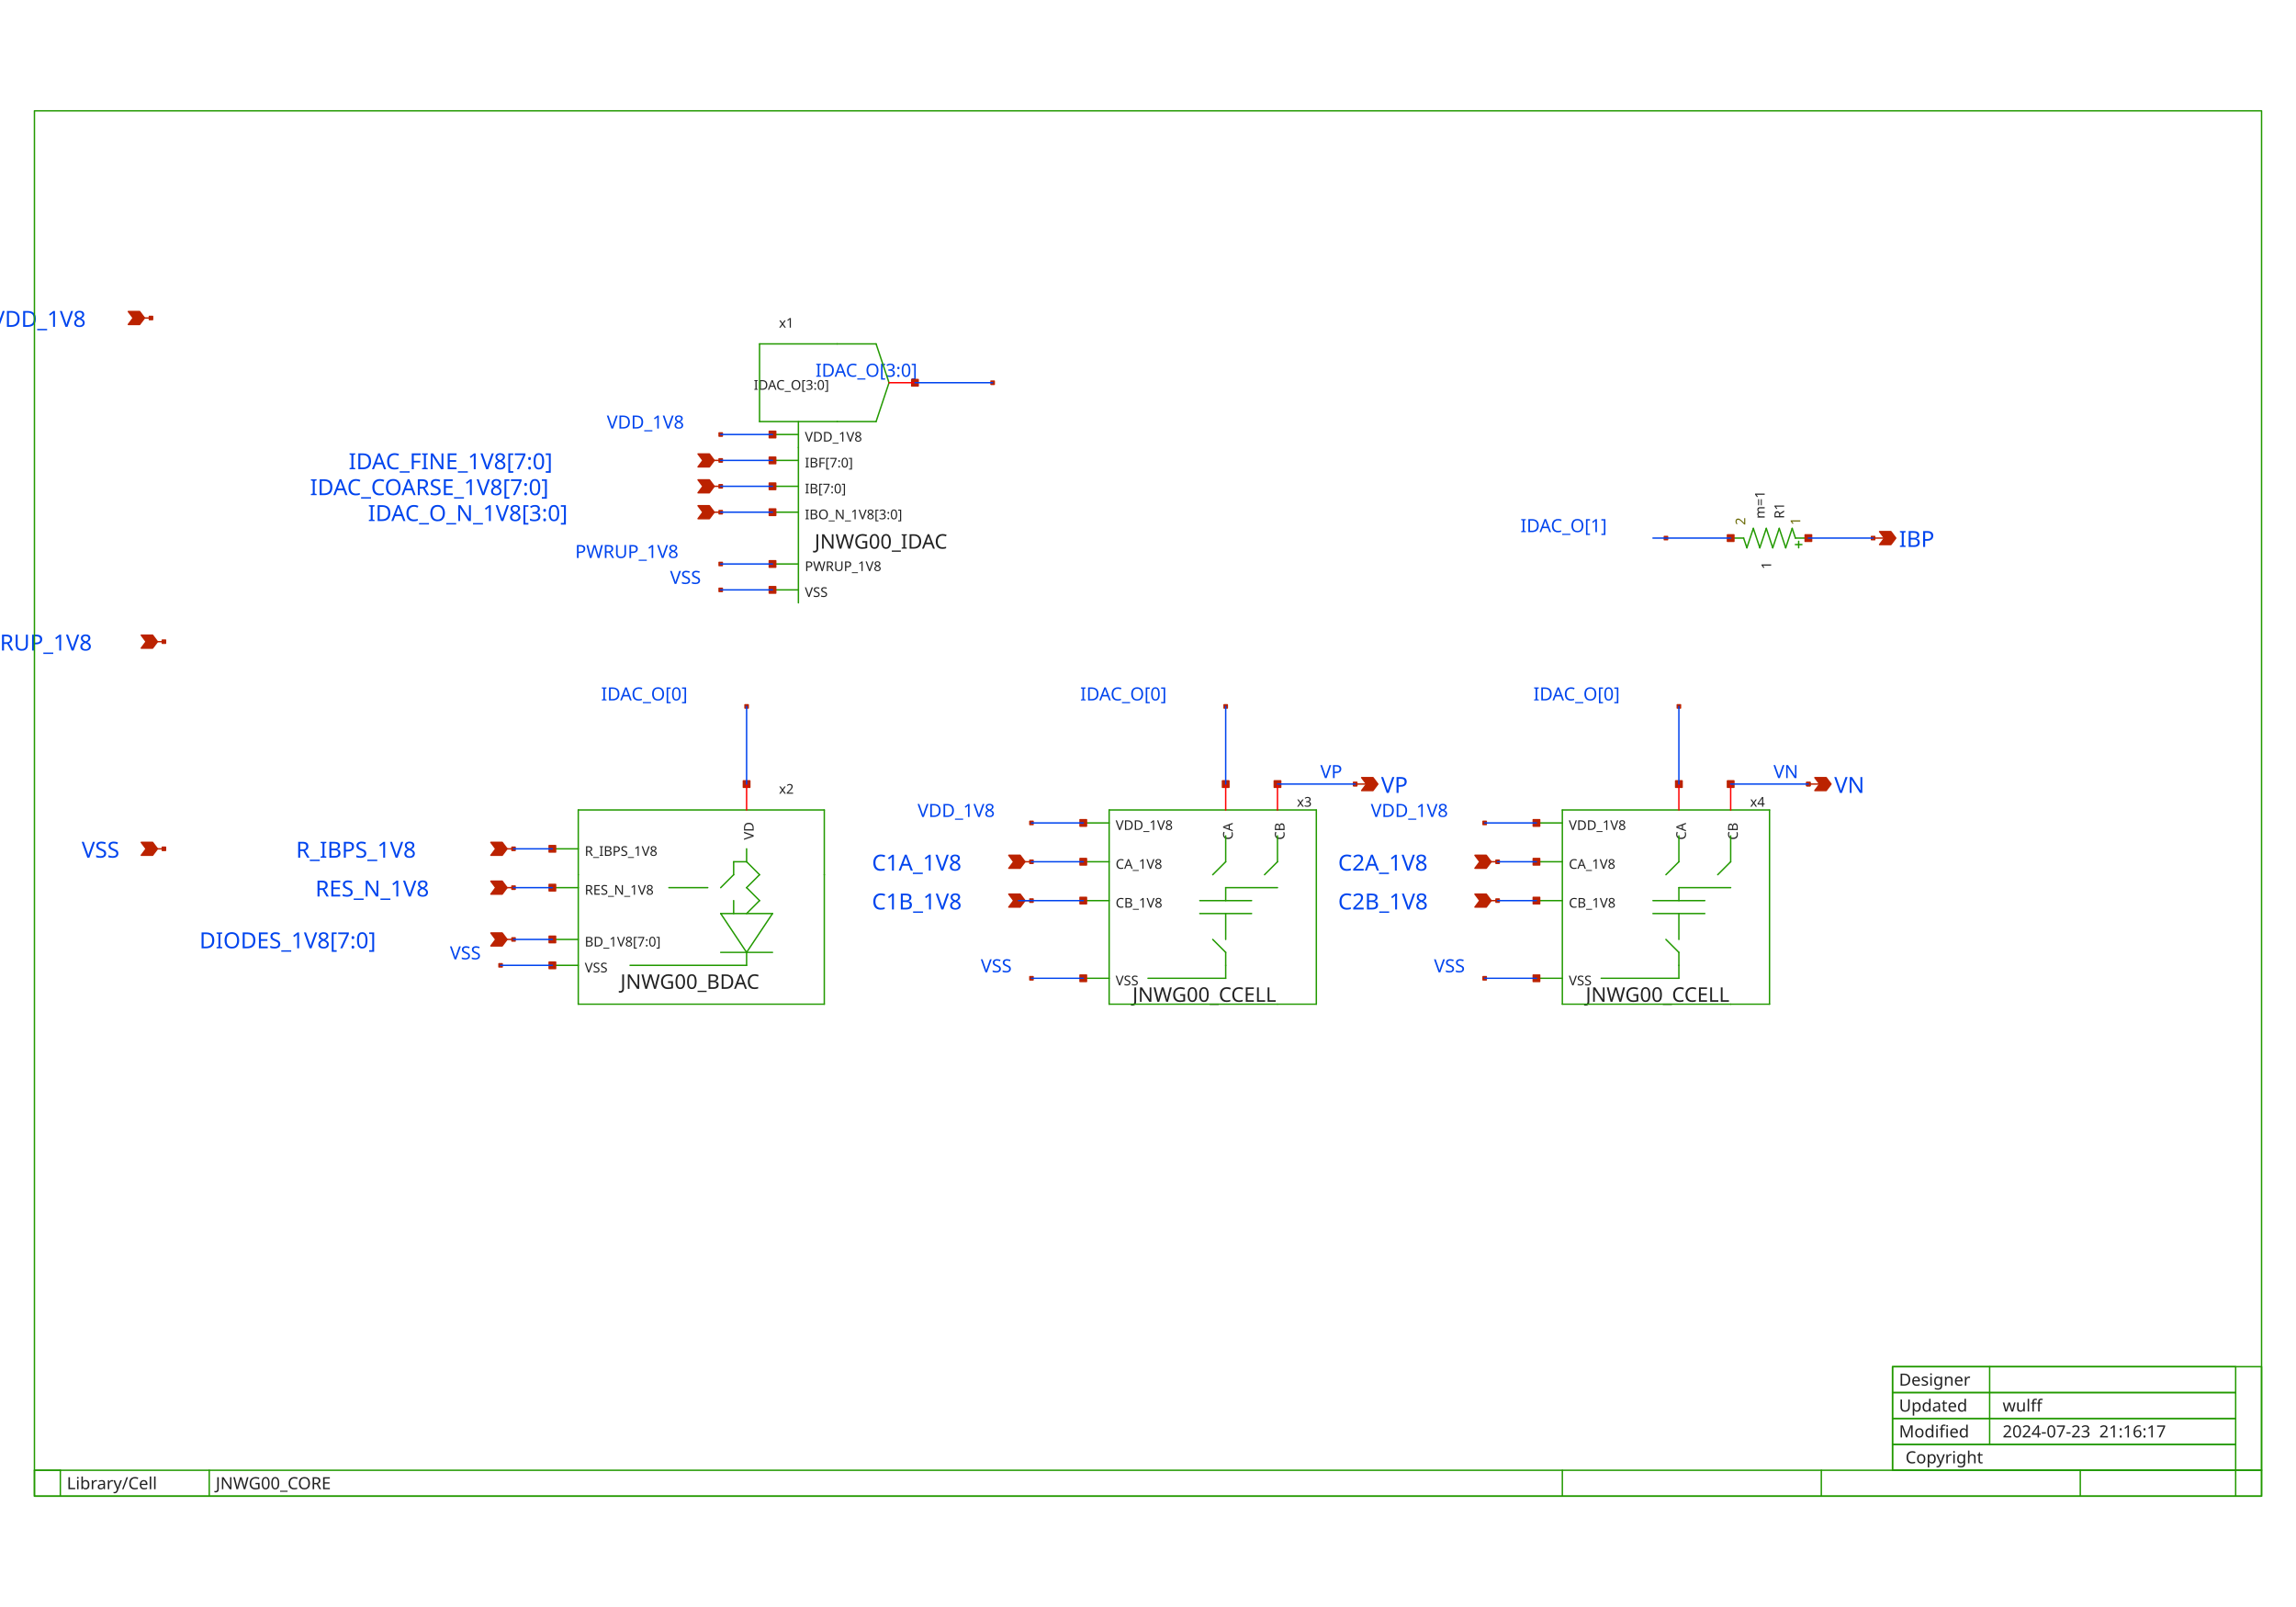
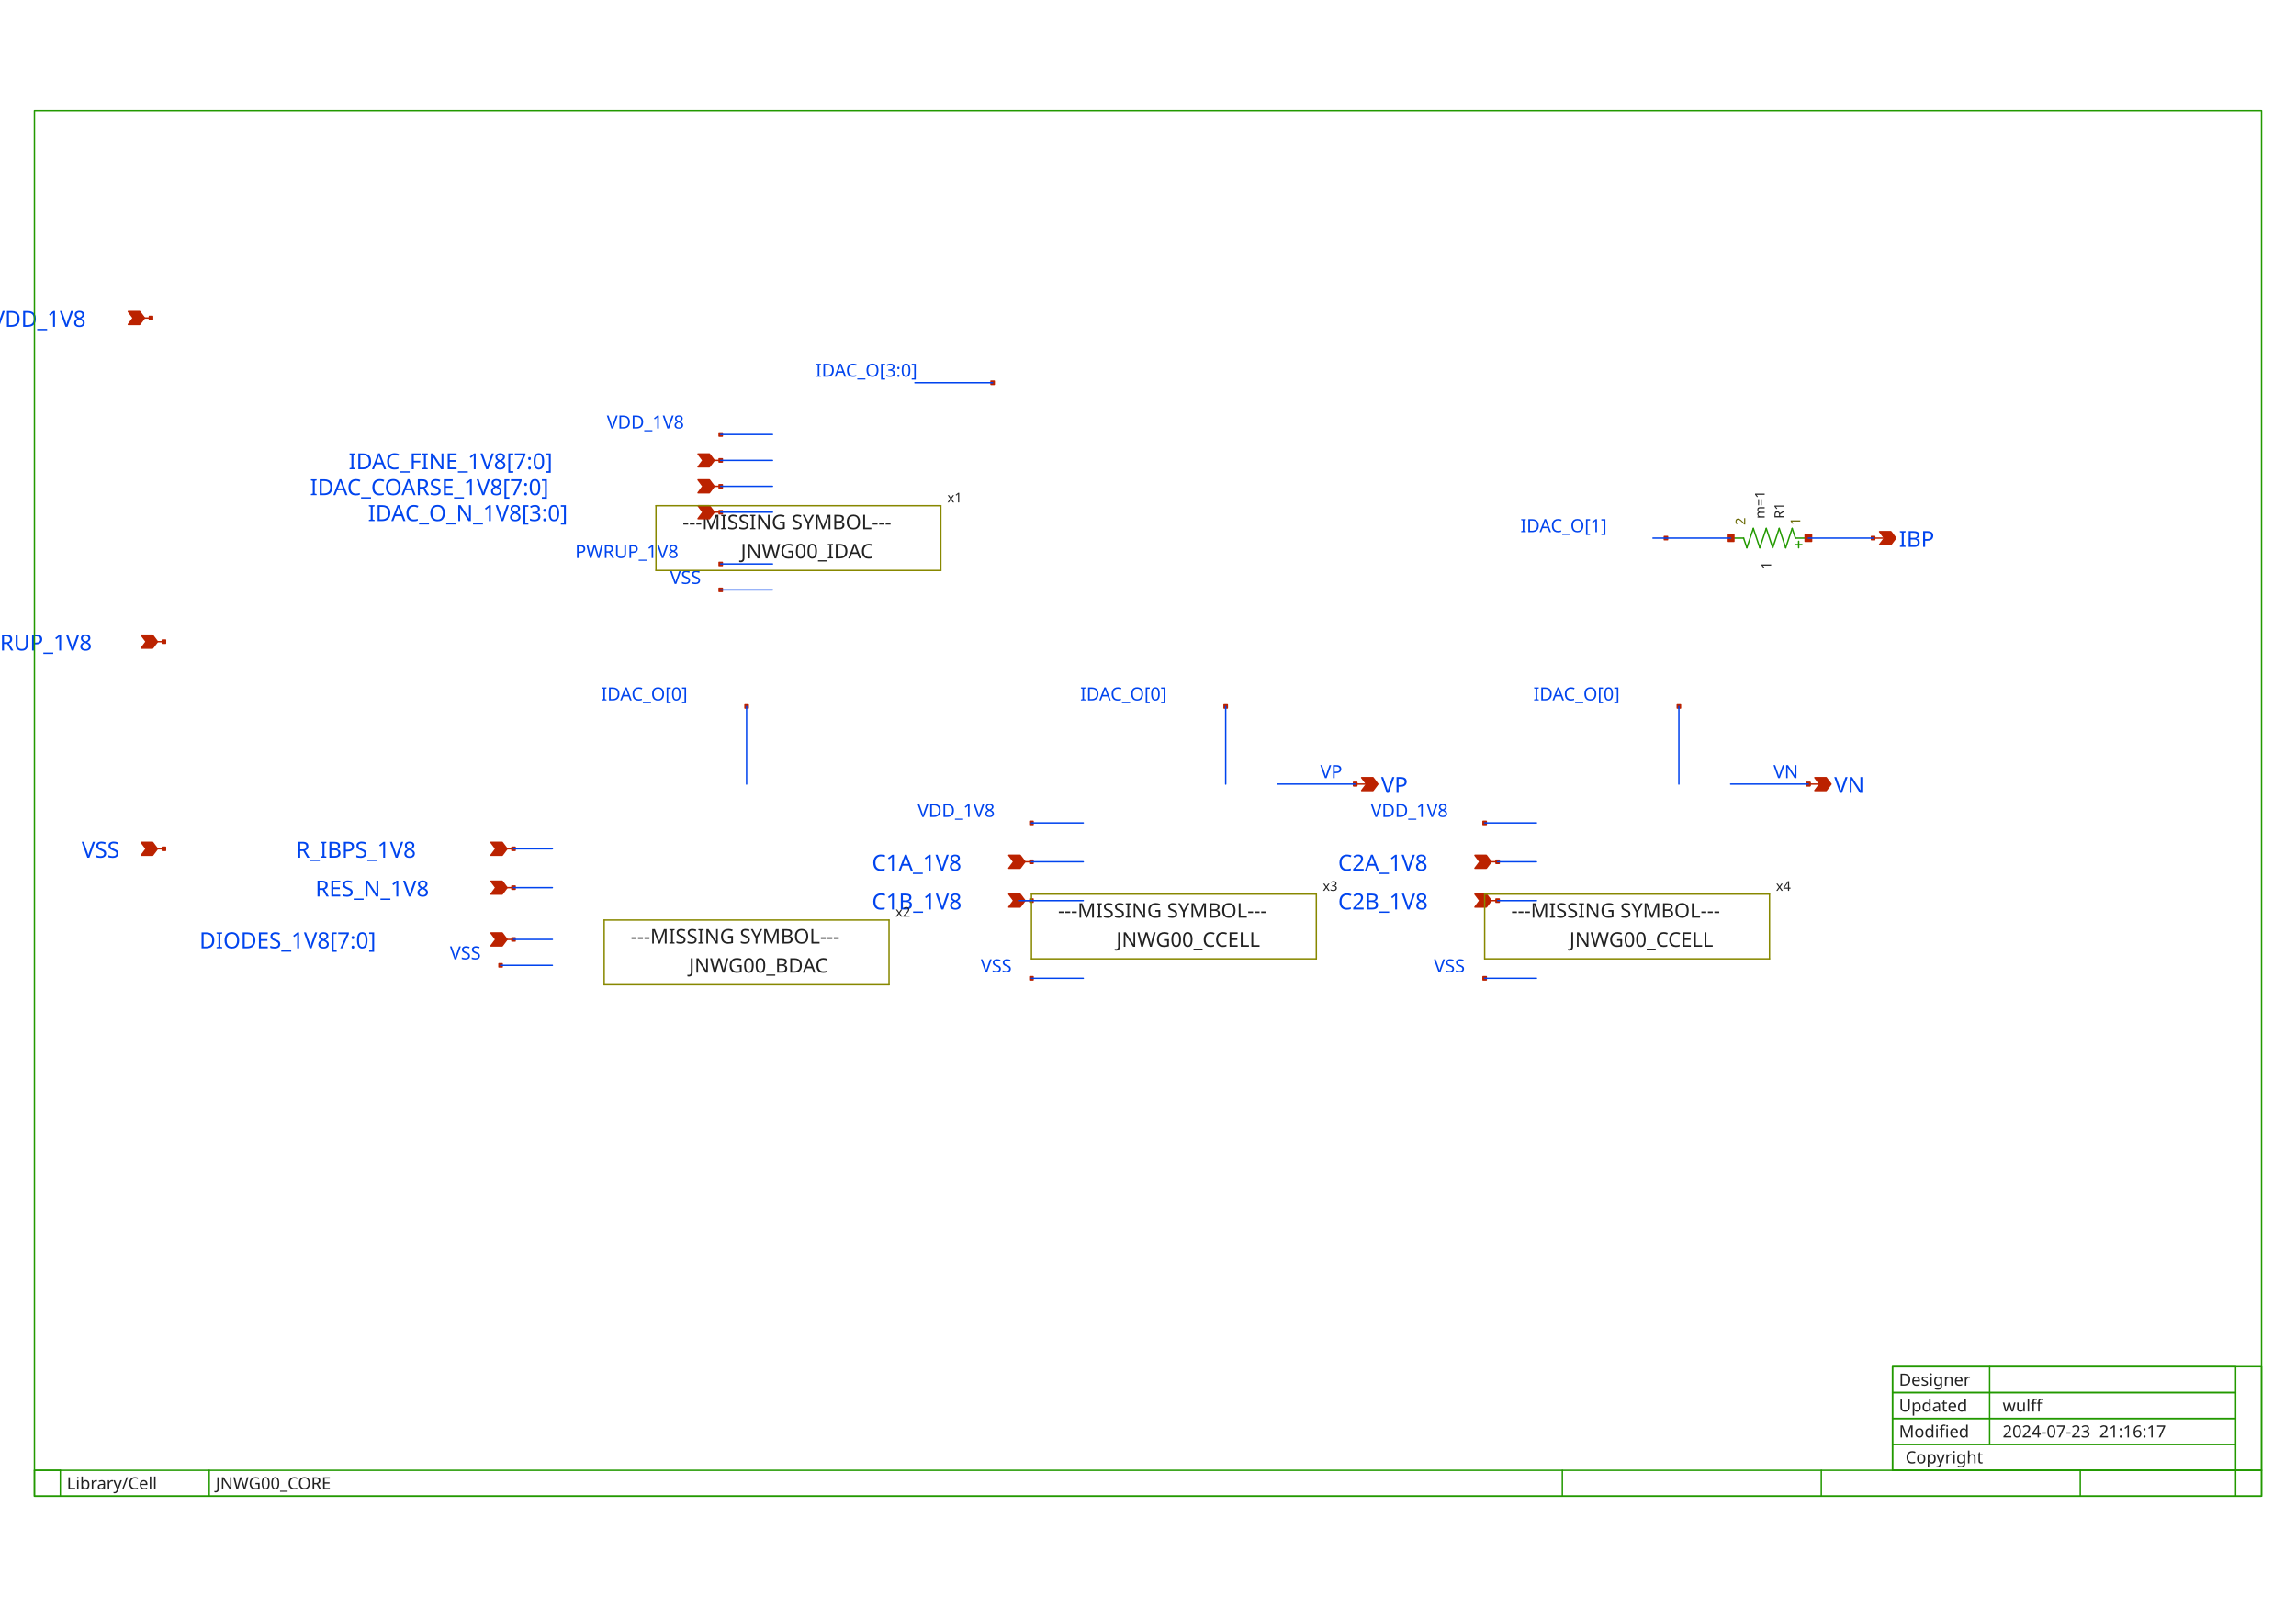
<svg xmlns="http://www.w3.org/2000/svg" width="1000" height="700" version="1.1">
  <style type="text/css">
.l0{
 fill: #ffffff;
  stroke: #ffffff;
  stroke-linecap:round;
  stroke-linejoin:round;
  stroke-width: 0.609;
}
.l1{
 fill: #0044ee;
  stroke: #0044ee;
  stroke-linecap:round;
  stroke-linejoin:round;
  stroke-width: 0.609;
}
.l2{
  fill: none;
  stroke: #aaaaaa;
  stroke-linecap:round;
  stroke-linejoin:round;
  stroke-width: 0.609;
}
.l3{
 fill: #222222; fill-opacity: 0.5;
  stroke: #222222;
  stroke-linecap:round;
  stroke-linejoin:round;
  stroke-width: 0.609;
}
.l4{
 fill: #229900;
  stroke: #229900;
  stroke-linecap:round;
  stroke-linejoin:round;
  stroke-width: 0.609;
}
.l5{
 fill: #bb2200;
  stroke: #bb2200;
  stroke-linecap:round;
  stroke-linejoin:round;
  stroke-width: 0.609;
}
.l6{
 fill: #00ccee; fill-opacity: 0.5;
  stroke: #00ccee;
  stroke-linecap:round;
  stroke-linejoin:round;
  stroke-width: 0.609;
}
.l7{
 fill: #ff0000; fill-opacity: 0.5;
  stroke: #ff0000;
  stroke-linecap:round;
  stroke-linejoin:round;
  stroke-width: 0.609;
}
.l8{
 fill: #888800; fill-opacity: 0.5;
  stroke: #888800;
  stroke-linecap:round;
  stroke-linejoin:round;
  stroke-width: 0.609;
}
.l9{
 fill: #00aaaa; fill-opacity: 0.5;
  stroke: #00aaaa;
  stroke-linecap:round;
  stroke-linejoin:round;
  stroke-width: 0.609;
}
.l10{
 fill: #880088;
  stroke: #880088;
  stroke-linecap:round;
  stroke-linejoin:round;
  stroke-width: 0.609;
}
.l11{
 fill: #00ff00; fill-opacity: 0.5;
  stroke: #00ff00;
  stroke-linecap:round;
  stroke-linejoin:round;
  stroke-width: 0.609;
}
.l12{
 fill: #0000cc; fill-opacity: 0.5;
  stroke: #0000cc;
  stroke-linecap:round;
  stroke-linejoin:round;
  stroke-width: 0.609;
}
.l13{
 fill: #666600; fill-opacity: 0.5;
  stroke: #666600;
  stroke-linecap:round;
  stroke-linejoin:round;
  stroke-width: 0.609;
}
.l14{
  fill: none;
  stroke: #557755;
  stroke-linecap:round;
  stroke-linejoin:round;
  stroke-width: 0.609;
}
.l15{
 fill: #aa2222; fill-opacity: 0.5;
  stroke: #aa2222;
  stroke-linecap:round;
  stroke-linejoin:round;
  stroke-width: 0.609;
}
.l16{
 fill: #7ccc40; fill-opacity: 0.5;
  stroke: #7ccc40;
  stroke-linecap:round;
  stroke-linejoin:round;
  stroke-width: 0.609;
}
.l17{
  fill: none;
  stroke: #00ffcc;
  stroke-linecap:round;
  stroke-linejoin:round;
  stroke-width: 0.609;
}
.l18{
 fill: #ce0097; fill-opacity: 0.5;
  stroke: #ce0097;
  stroke-linecap:round;
  stroke-linejoin:round;
  stroke-width: 0.609;
}
.l19{
  fill: none;
  stroke: #d2d46b;
  stroke-linecap:round;
  stroke-linejoin:round;
  stroke-width: 0.609;
}
.l20{
  fill: none;
  stroke: #ef6158;
  stroke-linecap:round;
  stroke-linejoin:round;
  stroke-width: 0.609;
}
.l21{
  fill: none;
  stroke: #fdb200;
  stroke-linecap:round;
  stroke-linejoin:round;
  stroke-width: 0.609;
}
text {font-family: Sans-Serif;}
</style>
  <rect class="l0" x="0" y="0" width="1000" height="700" />
  <text fill="#0044ee" xml:space="preserve" font-size="9.677" transform="translate(-3.72331, 142.37)">VDD_1V8</text>
  <text fill="#0044ee" xml:space="preserve" font-size="9.677" transform="translate(35.5762, 373.591)">VSS</text>
  <text fill="#0044ee" xml:space="preserve" font-size="7.918" transform="translate(355.181, 164.118)">IDAC_O[3:0]</text>
  <text fill="#0044ee" xml:space="preserve" font-size="7.918" transform="translate(261.8, 305.106)">IDAC_O[0]</text>
  <text fill="#0044ee" xml:space="preserve" font-size="9.677" transform="translate(151.851, 204.405)">IDAC_FINE_1V8[7:0]</text>
  <text fill="#0044ee" xml:space="preserve" font-size="9.677" transform="translate(135.021, 215.684)">IDAC_COARSE_1V8[7:0]</text>
  <text fill="#0044ee" xml:space="preserve" font-size="9.677" transform="translate(160.266, 226.963)">IDAC_O_N_1V8[3:0]</text>
  <text fill="#0044ee" xml:space="preserve" font-size="7.918" transform="translate(291.83, 254.35)">VSS</text>
  <text fill="#0044ee" xml:space="preserve" font-size="7.918" transform="translate(250.52, 243.071)">PWRUP_1V8</text>
  <text fill="#0044ee" xml:space="preserve" font-size="7.918" transform="translate(264.29, 186.676)">VDD_1V8</text>
  <text fill="#0044ee" xml:space="preserve" font-size="9.677" transform="translate(137.354, 390.51)">RES_N_1V8</text>
  <text fill="#0044ee" xml:space="preserve" font-size="9.677" transform="translate(86.8637, 413.068)">DIODES_1V8[7:0]</text>
  <text fill="#0044ee" xml:space="preserve" font-size="7.918" transform="translate(195.958, 417.897)">VSS</text>
  <text fill="#0044ee" xml:space="preserve" font-size="7.918" transform="translate(427.179, 423.536)">VSS</text>
  <text fill="#0044ee" xml:space="preserve" font-size="7.918" transform="translate(624.563, 423.536)">VSS</text>
  <text fill="#0044ee" xml:space="preserve" font-size="7.918" transform="translate(399.639, 355.862)">VDD_1V8</text>
  <text fill="#0044ee" xml:space="preserve" font-size="7.918" transform="translate(597.023, 355.862)">VDD_1V8</text>
  <text fill="#0044ee" xml:space="preserve" font-size="9.677" transform="translate(379.765, 379.23)">C1A_1V8</text>
  <text fill="#0044ee" xml:space="preserve" font-size="9.677" transform="translate(379.765, 396.149)">C1B_1V8</text>
  <text fill="#0044ee" xml:space="preserve" font-size="9.677" transform="translate(582.788, 379.23)">C2A_1V8</text>
  <text fill="#0044ee" xml:space="preserve" font-size="9.677" transform="translate(582.788, 396.149)">C2B_1V8</text>
  <text fill="#0044ee" xml:space="preserve" font-size="7.918" transform="translate(470.462, 305.106)">IDAC_O[0]</text>
  <text fill="#0044ee" xml:space="preserve" font-size="7.918" transform="translate(667.846, 305.106)">IDAC_O[0]</text>
  <text fill="#0044ee" xml:space="preserve" font-size="7.918" transform="translate(575.053, 338.943)">VP</text>
  <text fill="#0044ee" xml:space="preserve" font-size="7.918" transform="translate(772.436, 338.943)">VN</text>
  <text fill="#0044ee" xml:space="preserve" font-size="9.677" transform="translate(601.512, 345.393)">VP</text>
  <text fill="#0044ee" xml:space="preserve" font-size="9.677" transform="translate(798.895, 345.393)">VN</text>
  <text fill="#0044ee" xml:space="preserve" font-size="9.677" transform="translate(-14.9138, 283.358)">PWRUP_1V8</text>
  <text fill="#0044ee" xml:space="preserve" font-size="9.677" transform="translate(827.093, 238.242)">IBP</text>
  <text fill="#0044ee" xml:space="preserve" font-size="7.918" transform="translate(662.207, 231.792)">IDAC_O[1]</text>
  <text fill="#0044ee" xml:space="preserve" font-size="9.677" transform="translate(128.939, 373.591)">R_IBPS_1V8</text>
-   <text fill="#222222" xml:space="preserve" font-size="8.798" transform="translate(270.189, 430.738)">JNWG00_BDAC</text>
-   <text fill="#222222" xml:space="preserve" font-size="5.865" transform="translate(339.273, 345.738)">x2</text>
-   <text fill="#222222" xml:space="preserve" font-size="5.865" transform="translate(254.68, 412.285)">BD_1V8[7:0]</text>
-   <text fill="#222222" xml:space="preserve" font-size="5.865" transform="translate(328.244, 365.84) rotate(270)">VD</text>
-   <text fill="#222222" xml:space="preserve" font-size="5.865" transform="translate(254.68, 423.564)">VSS</text>
-   <text fill="#222222" xml:space="preserve" font-size="5.865" transform="translate(254.68, 389.727)">RES_N_1V8</text>
-   <text fill="#222222" xml:space="preserve" font-size="5.865" transform="translate(254.68, 372.808)">R_IBPS_1V8</text>
-   <text fill="#222222" xml:space="preserve" font-size="8.798" transform="translate(354.782, 238.994)">JNWG00_IDAC</text>
-   <text fill="#222222" xml:space="preserve" font-size="5.865" transform="translate(339.273, 142.715)">x1</text>
-   <text fill="#222222" xml:space="preserve" font-size="5.865" transform="translate(350.552, 203.622)">IBF[7:0]</text>
-   <text fill="#222222" xml:space="preserve" font-size="5.865" transform="translate(350.552, 214.901)">IB[7:0]</text>
-   <text fill="#222222" xml:space="preserve" font-size="5.865" transform="translate(350.552, 192.343)">VDD_1V8</text>
-   <text fill="#222222" xml:space="preserve" font-size="5.865" transform="translate(328.29, 169.785)">IDAC_O[3:0]</text>
-   <text fill="#222222" xml:space="preserve" font-size="5.865" transform="translate(350.552, 226.18)">IBO_N_1V8[3:0]</text>
-   <text fill="#222222" xml:space="preserve" font-size="5.865" transform="translate(350.552, 248.738)">PWRUP_1V8</text>
-   <text fill="#222222" xml:space="preserve" font-size="5.865" transform="translate(350.552, 260.017)">VSS</text>
-   <text fill="#222222" xml:space="preserve" font-size="8.798" transform="translate(493.233, 436.378)">JNWG00_CCELL</text>
-   <text fill="#222222" xml:space="preserve" font-size="5.865" transform="translate(564.855, 351.378)">x3</text>
-   <text fill="#222222" xml:space="preserve" font-size="5.865" transform="translate(485.901, 361.529)">VDD_1V8</text>
-   <text fill="#222222" xml:space="preserve" font-size="5.865" transform="translate(536.907, 365.84) rotate(270)">CA</text>
-   <text fill="#222222" xml:space="preserve" font-size="5.865" transform="translate(485.901, 378.448)">CA_1V8</text>
-   <text fill="#222222" xml:space="preserve" font-size="5.865" transform="translate(485.901, 429.203)">VSS</text>
-   <text fill="#222222" xml:space="preserve" font-size="5.865" transform="translate(559.465, 365.84) rotate(270)">CB</text>
-   <text fill="#222222" xml:space="preserve" font-size="5.865" transform="translate(485.901, 395.366)">CB_1V8</text>
-   <text fill="#222222" xml:space="preserve" font-size="8.798" transform="translate(690.616, 436.378)">JNWG00_CCELL</text>
-   <text fill="#222222" xml:space="preserve" font-size="5.865" transform="translate(762.238, 351.378)">x4</text>
-   <text fill="#222222" xml:space="preserve" font-size="5.865" transform="translate(683.285, 361.529)">VDD_1V8</text>
-   <text fill="#222222" xml:space="preserve" font-size="5.865" transform="translate(734.291, 365.84) rotate(270)">CA</text>
-   <text fill="#222222" xml:space="preserve" font-size="5.865" transform="translate(683.285, 378.448)">CA_1V8</text>
-   <text fill="#222222" xml:space="preserve" font-size="5.865" transform="translate(683.285, 429.203)">VSS</text>
-   <text fill="#222222" xml:space="preserve" font-size="5.865" transform="translate(756.849, 365.84) rotate(270)">CB</text>
-   <text fill="#222222" xml:space="preserve" font-size="5.865" transform="translate(683.285, 395.366)">CB_1V8</text>
+   <text fill="#222222" xml:space="preserve" font-size="8.798" transform="translate(300.078, 423.689)">JNWG00_BDAC</text>
+   <text fill="#222222" xml:space="preserve" font-size="5.865" transform="translate(390.029, 399.314)">x2</text>
+   <text fill="#222222" xml:space="preserve" font-size="8.798" transform="translate(274.701, 411)">---MISSING SYMBOL---</text>
+   <text fill="#222222" xml:space="preserve" font-size="8.798" transform="translate(322.637, 243.224)">JNWG00_IDAC</text>
+   <text fill="#222222" xml:space="preserve" font-size="5.865" transform="translate(412.587, 218.849)">x1</text>
+   <text fill="#222222" xml:space="preserve" font-size="8.798" transform="translate(297.259, 230.535)">---MISSING SYMBOL---</text>
+   <text fill="#222222" xml:space="preserve" font-size="8.798" transform="translate(486.183, 412.41)">JNWG00_CCELL</text>
+   <text fill="#222222" xml:space="preserve" font-size="5.865" transform="translate(576.134, 388.035)">x3</text>
+   <text fill="#222222" xml:space="preserve" font-size="8.798" transform="translate(460.805, 399.721)">---MISSING SYMBOL---</text>
+   <text fill="#222222" xml:space="preserve" font-size="8.798" transform="translate(683.567, 412.41)">JNWG00_CCELL</text>
+   <text fill="#222222" xml:space="preserve" font-size="5.865" transform="translate(773.517, 388.035)">x4</text>
+   <text fill="#222222" xml:space="preserve" font-size="8.798" transform="translate(658.189, 399.721)">---MISSING SYMBOL---</text>
  <text fill="#222222" xml:space="preserve" font-size="5.865" transform="translate(777.05, 225.93) rotate(270)">R1</text>
  <text fill="#222222" xml:space="preserve" font-size="5.865" transform="translate(771.411, 247.949) rotate(270)">1</text>
  <text fill="#666600" xml:space="preserve" font-size="5.865" transform="translate(784.1, 228.75) rotate(270)">1</text>
  <text fill="#666600" xml:space="preserve" font-size="5.865" transform="translate(760.132, 228.75) rotate(270)">2</text>
  <text fill="#222222" xml:space="preserve" font-size="5.865" transform="translate(768.591, 225.93) rotate(270)">m=1</text>
  <text fill="#222222" xml:space="preserve" font-size="7.331" transform="translate(827.093, 614.863)">Updated</text>
  <text fill="#222222" xml:space="preserve" font-size="7.331" transform="translate(29.0988, 648.7)">Library/Cell</text>
  <text fill="#222222" xml:space="preserve" font-size="7.331" transform="translate(827.093, 603.584)">Designer</text>
  <text fill="#222222" xml:space="preserve" font-size="7.331" transform="translate(827.093, 626.142)">Modified</text>
  <text fill="#222222" xml:space="preserve" font-size="7.331" transform="translate(829.913, 637.421)">Copyright</text>
  <text fill="#222222" xml:space="preserve" font-size="7.331" transform="translate(872.209, 614.863)">wulff</text>
  <text fill="#222222" xml:space="preserve" font-size="7.331" transform="translate(872.209, 626.142)">2024-07-23  21:16:17</text>
  <text fill="#222222" xml:space="preserve" font-size="7.331" transform="translate(93.9535, 648.7)">JNWG00_CORE</text>
-   <path class="l4" d="M240.581 409.215L251.86 409.215" />
-   <path class="l4" d="M240.581 420.494L251.86 420.494" />
-   <path class="l4" d="M313.895 397.936L336.453 397.936" />
-   <path class="l4" d="M325.174 414.855L336.453 397.936" />
-   <path class="l4" d="M313.895 397.936L325.174 414.855" />
-   <path class="l4" d="M313.895 414.855L336.453 414.855" />
-   <path class="l4" d="M325.174 414.855L325.174 420.494" />
-   <path class="l4" d="M274.419 420.494L325.174 420.494" />
-   <path class="l4" d="M251.86 381.017L251.86 437.413" />
-   <path class="l4" d="M251.86 352.82L359.012 352.82" />
-   <path class="l4" d="M359.012 381.017L359.012 437.413" />
-   <path class="l4" d="M251.86 437.413L359.012 437.413" />
-   <path class="l4" d="M240.581 386.657L251.86 386.657" />
-   <path class="l4" d="M325.174 369.738L325.174 375.378" />
-   <path class="l4" d="M325.174 375.378L330.814 381.017" />
-   <path class="l4" d="M325.174 386.657L330.814 381.017" />
-   <path class="l4" d="M325.174 386.657L330.814 392.297" />
-   <path class="l4" d="M325.174 397.936L330.814 392.297" />
-   <path class="l4" d="M319.535 375.378L325.174 375.378" />
-   <path class="l4" d="M319.535 375.378L319.535 381.017" />
-   <path class="l4" d="M313.895 386.657L319.535 381.017" />
-   <path class="l4" d="M319.535 392.297L319.535 397.936" />
-   <path class="l4" d="M251.86 352.82L251.86 381.017" />
-   <path class="l4" d="M359.012 352.82L359.012 381.017" />
-   <path class="l4" d="M291.337 386.657L308.256 386.657" />
-   <path class="l4" d="M240.581 369.738L251.86 369.738" />
-   <path class="l4" d="M347.733 194.913L347.733 262.587" />
-   <path class="l4" d="M336.453 200.552L347.733 200.552" />
-   <path class="l4" d="M336.453 211.831L347.733 211.831" />
-   <path class="l4" d="M336.453 189.273L347.733 189.273" />
-   <path class="l4" d="M336.453 223.11L347.733 223.11" />
-   <path class="l4" d="M336.453 245.669L347.733 245.669" />
-   <path class="l4" d="M336.453 256.948L347.733 256.948" />
-   <path class="l4" d="M347.733 183.634L347.733 194.913" />
-   <path class="l4" d="M330.814 149.797L364.651 149.797" />
-   <path class="l4" d="M330.814 183.634L364.651 183.634" />
-   <path class="l4" d="M330.814 149.797L330.814 183.634" />
-   <path class="l4" d="M381.57 183.634L387.209 166.715" />
-   <path class="l4" d="M364.651 183.634L381.57 183.634" />
-   <path class="l4" d="M381.57 149.797L387.209 166.715" />
-   <path class="l4" d="M364.651 149.797L381.57 149.797" />
-   <path class="l4" d="M471.802 358.459L483.081 358.459" />
-   <path class="l4" d="M471.802 375.378L483.081 375.378" />
-   <path class="l4" d="M471.802 426.134L483.081 426.134" />
-   <path class="l4" d="M533.837 386.657L533.837 392.297" />
-   <path class="l4" d="M522.558 392.297L545.116 392.297" />
-   <path class="l4" d="M522.558 397.936L545.116 397.936" />
-   <path class="l4" d="M533.837 397.936L533.837 409.215" />
-   <path class="l4" d="M533.837 414.855L533.837 420.494" />
-   <path class="l4" d="M528.198 409.215L533.837 414.855" />
-   <path class="l4" d="M533.837 420.494L533.837 426.134" />
-   <path class="l4" d="M500 426.134L533.837 426.134" />
-   <path class="l4" d="M483.081 352.82L483.081 437.413" />
-   <path class="l4" d="M483.081 437.413L556.395 437.413" />
-   <path class="l4" d="M483.081 352.82L556.395 352.82" />
-   <path class="l4" d="M533.837 364.099L533.837 375.378" />
-   <path class="l4" d="M556.395 364.099L556.395 375.378" />
-   <path class="l4" d="M528.198 381.017L533.837 375.378" />
-   <path class="l4" d="M550.756 381.017L556.395 375.378" />
-   <path class="l4" d="M533.837 386.657L556.395 386.657" />
-   <path class="l4" d="M471.802 392.297L483.081 392.297" />
-   <path class="l4" d="M556.395 352.82L573.314 352.82" />
-   <path class="l4" d="M573.314 352.82L573.314 437.413" />
-   <path class="l4" d="M556.395 437.413L573.314 437.413" />
-   <path class="l4" d="M669.186 358.459L680.465 358.459" />
-   <path class="l4" d="M669.186 375.378L680.465 375.378" />
-   <path class="l4" d="M669.186 426.134L680.465 426.134" />
-   <path class="l4" d="M731.221 386.657L731.221 392.297" />
-   <path class="l4" d="M719.942 392.297L742.5 392.297" />
-   <path class="l4" d="M719.942 397.936L742.5 397.936" />
-   <path class="l4" d="M731.221 397.936L731.221 409.215" />
-   <path class="l4" d="M731.221 414.855L731.221 420.494" />
-   <path class="l4" d="M725.581 409.215L731.221 414.855" />
-   <path class="l4" d="M731.221 420.494L731.221 426.134" />
-   <path class="l4" d="M697.384 426.134L731.221 426.134" />
-   <path class="l4" d="M680.465 352.82L680.465 437.413" />
-   <path class="l4" d="M680.465 437.413L753.779 437.413" />
-   <path class="l4" d="M680.465 352.82L753.779 352.82" />
-   <path class="l4" d="M731.221 364.099L731.221 375.378" />
-   <path class="l4" d="M753.779 364.099L753.779 375.378" />
-   <path class="l4" d="M725.581 381.017L731.221 375.378" />
-   <path class="l4" d="M748.14 381.017L753.779 375.378" />
-   <path class="l4" d="M731.221 386.657L753.779 386.657" />
-   <path class="l4" d="M669.186 392.297L680.465 392.297" />
-   <path class="l4" d="M753.779 352.82L770.698 352.82" />
-   <path class="l4" d="M770.698 352.82L770.698 437.413" />
-   <path class="l4" d="M753.779 437.413L770.698 437.413" />
  <path class="l4" d="M753.779 234.39L759.419 234.39" />
  <path class="l4" d="M759.419 234.39L760.828 238.619" />
  <path class="l4" d="M760.828 238.619L763.648 230.16" />
  <path class="l4" d="M763.648 230.16L766.468 238.619" />
  <path class="l4" d="M766.468 238.619L769.288 230.16" />
  <path class="l4" d="M769.288 230.16L772.108 238.619" />
  <path class="l4" d="M772.108 238.619L774.927 230.16" />
  <path class="l4" d="M774.927 230.16L777.747 238.619" />
  <path class="l4" d="M777.747 238.619L780.567 230.16" />
  <path class="l4" d="M780.567 230.16L781.977 234.39" />
  <path class="l4" d="M781.977 234.39L787.616 234.39" />
  <path class="l4" d="M783.387 235.799L783.387 238.619" />
  <path class="l4" d="M781.977 237.209L784.797 237.209" />
  <path class="l4" d="M866.57 606.599L866.57 617.878" />
  <path class="l4" d="M793.256 640.436L793.256 651.715" />
  <path class="l4" d="M906.047 640.436L906.047 651.715" />
  <path class="l4" d="M680.465 640.436L680.465 651.715" />
  <path class="l4" d="M91.134 640.436L91.134 651.715" />
  <path class="l4" d="M15 640.436L26.279 640.436" />
  <path class="l4" d="M26.279 640.436L26.279 651.715" />
  <path class="l4" d="M973.721 640.436L985 640.436" />
  <path class="l4" d="M973.721 640.436L973.721 651.715" />
  <path class="l4" d="M866.57 595.32L866.57 606.599" />
  <path class="l4" d="M866.57 617.878L866.57 629.157" />
  <path class="l4" style="fill:none;" d="M824.273 640.436L985 640.436L985 595.32L824.273 595.32L824.273 640.436" />
  <path class="l4" style="fill:none;" d="M15 651.715L985 651.715L985 48.285L15 48.285L15 651.715" />
  <path class="l4" style="fill:none;" d="M824.273 606.599L973.721 606.599L973.721 595.32L824.273 595.32L824.273 606.599" />
  <path class="l4" style="fill:none;" d="M15 651.715L985 651.715L985 640.436L15 640.436L15 651.715" />
  <path class="l4" style="fill:none;" d="M824.273 640.436L973.721 640.436L973.721 629.157L824.273 629.157L824.273 640.436" />
  <path class="l4" style="fill:none;" d="M824.273 629.157L973.721 629.157L973.721 617.878L824.273 617.878L824.273 629.157" />
  <path class="l4" style="fill:none;" d="M824.273 617.878L973.721 617.878L973.721 606.599L824.273 606.599L824.273 617.878" />
  <path class="l5" d="M62.936 138.517L65.756 138.517" />
  <path class="l5" d="M62.936 138.517L60.821 135.698L55.887 135.698L58.002 138.517L55.887 141.337L60.821 141.337L62.936 138.517" />
  <path class="l5" d="M65.051 137.812L66.461 137.812L66.461 139.222L65.051 139.222L65.051 137.812z" />
  <path class="l5" d="M68.576 369.738L71.395 369.738" />
  <path class="l5" d="M68.576 369.738L66.461 366.919L61.526 366.919L63.641 369.738L61.526 372.558L66.461 372.558L68.576 369.738" />
  <path class="l5" d="M70.69 369.033L72.1 369.033L72.1 370.443L70.69 370.443L70.69 369.033z" />
-   <path class="l5" d="M239.172 407.805L241.991 407.805L241.991 410.625L239.172 410.625L239.172 407.805z" />
-   <path class="l5" d="M323.765 340.131L326.584 340.131L326.584 342.951L323.765 342.951L323.765 340.131z" />
-   <path class="l5" d="M239.172 419.084L241.991 419.084L241.991 421.904L239.172 421.904L239.172 419.084z" />
-   <path class="l5" d="M239.172 385.247L241.991 385.247L241.991 388.067L239.172 388.067L239.172 385.247z" />
-   <path class="l5" d="M239.172 368.328L241.991 368.328L241.991 371.148L239.172 371.148L239.172 368.328z" />
-   <path class="l5" d="M335.044 199.142L337.863 199.142L337.863 201.962L335.044 201.962L335.044 199.142z" />
-   <path class="l5" d="M335.044 210.422L337.863 210.422L337.863 213.241L335.044 213.241L335.044 210.422z" />
-   <path class="l5" d="M335.044 187.863L337.863 187.863L337.863 190.683L335.044 190.683L335.044 187.863z" />
-   <path class="l5" d="M397.078 165.305L399.898 165.305L399.898 168.125L397.078 168.125L397.078 165.305z" />
-   <path class="l5" d="M335.044 221.701L337.863 221.701L337.863 224.52L335.044 224.52L335.044 221.701z" />
-   <path class="l5" d="M335.044 244.259L337.863 244.259L337.863 247.078L335.044 247.078L335.044 244.259z" />
-   <path class="l5" d="M335.044 255.538L337.863 255.538L337.863 258.358L335.044 258.358L335.044 255.538z" />
  <path class="l5" d="M431.621 166.01L433.031 166.01L433.031 167.42L431.621 167.42L431.621 166.01z" />
  <path class="l5" d="M324.469 306.999L325.879 306.999L325.879 308.408L324.469 308.408L324.469 306.999z" />
  <path class="l5" d="M311.076 200.552L313.895 200.552" />
  <path class="l5" d="M311.076 200.552L308.961 197.733L304.026 197.733L306.141 200.552L304.026 203.372L308.961 203.372L311.076 200.552" />
  <path class="l5" d="M313.19 199.847L314.6 199.847L314.6 201.257L313.19 201.257L313.19 199.847z" />
  <path class="l5" d="M311.076 211.831L313.895 211.831" />
  <path class="l5" d="M311.076 211.831L308.961 209.012L304.026 209.012L306.141 211.831L304.026 214.651L308.961 214.651L311.076 211.831" />
  <path class="l5" d="M313.19 211.126L314.6 211.126L314.6 212.536L313.19 212.536L313.19 211.126z" />
  <path class="l5" d="M311.076 223.11L313.895 223.11" />
  <path class="l5" d="M311.076 223.11L308.961 220.291L304.026 220.291L306.141 223.11L304.026 225.93L308.961 225.93L311.076 223.11" />
  <path class="l5" d="M313.19 222.406L314.6 222.406L314.6 223.815L313.19 223.815L313.19 222.406z" />
  <path class="l5" d="M313.19 256.243L314.6 256.243L314.6 257.653L313.19 257.653L313.19 256.243z" />
  <path class="l5" d="M313.19 244.964L314.6 244.964L314.6 246.374L313.19 246.374L313.19 244.964z" />
  <path class="l5" d="M313.19 188.568L314.6 188.568L314.6 189.978L313.19 189.978L313.19 188.568z" />
  <path class="l5" d="M220.843 386.657L223.663 386.657" />
  <path class="l5" d="M220.843 386.657L218.728 383.837L213.794 383.837L215.908 386.657L213.794 389.477L218.728 389.477L220.843 386.657" />
  <path class="l5" d="M222.958 385.952L224.368 385.952L224.368 387.362L222.958 387.362L222.958 385.952z" />
  <path class="l5" d="M220.843 409.215L223.663 409.215" />
  <path class="l5" d="M220.843 409.215L218.728 406.395L213.794 406.395L215.908 409.215L213.794 412.035L218.728 412.035L220.843 409.215" />
  <path class="l5" d="M222.958 408.51L224.368 408.51L224.368 409.92L222.958 409.92L222.958 408.51z" />
  <path class="l5" d="M217.318 419.789L218.728 419.789L218.728 421.199L217.318 421.199L217.318 419.789z" />
-   <path class="l5" d="M470.392 357.049L473.212 357.049L473.212 359.869L470.392 359.869L470.392 357.049z" />
-   <path class="l5" d="M532.427 340.131L535.247 340.131L535.247 342.951L532.427 342.951L532.427 340.131z" />
-   <path class="l5" d="M470.392 373.968L473.212 373.968L473.212 376.788L470.392 376.788L470.392 373.968z" />
-   <path class="l5" d="M470.392 424.724L473.212 424.724L473.212 427.544L470.392 427.544L470.392 424.724z" />
-   <path class="l5" d="M554.985 340.131L557.805 340.131L557.805 342.951L554.985 342.951L554.985 340.131z" />
-   <path class="l5" d="M470.392 390.887L473.212 390.887L473.212 393.706L470.392 393.706L470.392 390.887z" />
-   <path class="l5" d="M667.776 357.049L670.596 357.049L670.596 359.869L667.776 359.869L667.776 357.049z" />
-   <path class="l5" d="M729.811 340.131L732.631 340.131L732.631 342.951L729.811 342.951L729.811 340.131z" />
-   <path class="l5" d="M667.776 373.968L670.596 373.968L670.596 376.788L667.776 376.788L667.776 373.968z" />
-   <path class="l5" d="M667.776 424.724L670.596 424.724L670.596 427.544L667.776 427.544L667.776 424.724z" />
-   <path class="l5" d="M752.369 340.131L755.189 340.131L755.189 342.951L752.369 342.951L752.369 340.131z" />
-   <path class="l5" d="M667.776 390.887L670.596 390.887L670.596 393.706L667.776 393.706L667.776 390.887z" />
  <path class="l5" d="M448.539 425.429L449.949 425.429L449.949 426.839L448.539 426.839L448.539 425.429z" />
  <path class="l5" d="M645.923 425.429L647.333 425.429L647.333 426.839L645.923 426.839L645.923 425.429z" />
  <path class="l5" d="M448.539 357.754L449.949 357.754L449.949 359.164L448.539 359.164L448.539 357.754z" />
  <path class="l5" d="M645.923 357.754L647.333 357.754L647.333 359.164L645.923 359.164L645.923 357.754z" />
  <path class="l5" d="M446.424 375.378L449.244 375.378" />
  <path class="l5" d="M446.424 375.378L444.31 372.558L439.375 372.558L441.49 375.378L439.375 378.198L444.31 378.198L446.424 375.378" />
  <path class="l5" d="M448.539 374.673L449.949 374.673L449.949 376.083L448.539 376.083L448.539 374.673z" />
  <path class="l5" d="M446.424 392.297L449.244 392.297" />
  <path class="l5" d="M446.424 392.297L444.31 389.477L439.375 389.477L441.49 392.297L439.375 395.116L444.31 395.116L446.424 392.297" />
  <path class="l5" d="M448.539 391.592L449.949 391.592L449.949 393.001L448.539 393.001L448.539 391.592z" />
  <path class="l5" d="M649.448 375.378L652.267 375.378" />
  <path class="l5" d="M649.448 375.378L647.333 372.558L642.398 372.558L644.513 375.378L642.398 378.198L647.333 378.198L649.448 375.378" />
  <path class="l5" d="M651.562 374.673L652.972 374.673L652.972 376.083L651.562 376.083L651.562 374.673z" />
  <path class="l5" d="M649.448 392.297L652.267 392.297" />
  <path class="l5" d="M649.448 392.297L647.333 389.477L642.398 389.477L644.513 392.297L642.398 395.116L647.333 395.116L649.448 392.297" />
  <path class="l5" d="M651.562 391.592L652.972 391.592L652.972 393.001L651.562 393.001L651.562 391.592z" />
  <path class="l5" d="M533.132 306.999L534.542 306.999L534.542 308.408L533.132 308.408L533.132 306.999z" />
  <path class="l5" d="M730.516 306.999L731.926 306.999L731.926 308.408L730.516 308.408L730.516 306.999z" />
  <path class="l5" d="M589.528 340.836L590.938 340.836L590.938 342.246L589.528 342.246L589.528 340.836z" />
  <path class="l5" d="M786.911 340.836L788.321 340.836L788.321 342.246L786.911 342.246L786.911 340.836z" />
  <path class="l5" d="M590.233 341.541L595.167 341.541" />
  <path class="l5" d="M600.102 341.541L597.987 338.721L593.052 338.721L595.167 341.541L593.052 344.36L597.987 344.36L600.102 341.541" />
  <path class="l5" d="M589.528 340.836L590.938 340.836L590.938 342.246L589.528 342.246L589.528 340.836z" />
  <path class="l5" d="M787.616 341.541L792.551 341.541" />
  <path class="l5" d="M797.485 341.541L795.371 338.721L790.436 338.721L792.551 341.541L790.436 344.36L795.371 344.36L797.485 341.541" />
  <path class="l5" d="M786.911 340.836L788.321 340.836L788.321 342.246L786.911 342.246L786.911 340.836z" />
  <path class="l5" d="M68.576 279.506L71.395 279.506" />
  <path class="l5" d="M68.576 279.506L66.461 276.686L61.526 276.686L63.641 279.506L61.526 282.326L66.461 282.326L68.576 279.506" />
  <path class="l5" d="M70.69 278.801L72.1 278.801L72.1 280.211L70.69 280.211L70.69 278.801z" />
  <path class="l5" d="M815.814 234.39L820.749 234.39" />
  <path class="l5" d="M825.683 234.39L823.568 231.57L818.634 231.57L820.749 234.39L818.634 237.209L823.568 237.209L825.683 234.39" />
  <path class="l5" d="M815.109 233.685L816.519 233.685L816.519 235.094L815.109 235.094L815.109 233.685z" />
  <path class="l5" d="M786.206 232.98L789.026 232.98L789.026 235.799L786.206 235.799L786.206 232.98z" />
  <path class="l5" d="M752.369 232.98L755.189 232.98L755.189 235.799L752.369 235.799L752.369 232.98z" />
  <path class="l5" d="M724.876 233.685L726.286 233.685L726.286 235.094L724.876 235.094L724.876 233.685z" />
  <path class="l5" d="M220.843 369.738L223.663 369.738" />
  <path class="l5" d="M220.843 369.738L218.728 366.919L213.794 366.919L215.908 369.738L213.794 372.558L218.728 372.558L220.843 369.738" />
  <path class="l5" d="M222.958 369.033L224.368 369.033L224.368 370.443L222.958 370.443L222.958 369.033z" />
-   <path class="l7" d="M325.174 341.541L325.174 352.82" />
-   <path class="l7" d="M387.209 166.715L398.488 166.715" />
-   <path class="l7" d="M533.837 341.541L533.837 352.82" />
-   <path class="l7" d="M556.395 341.541L556.395 352.82" />
-   <path class="l7" d="M731.221 341.541L731.221 352.82" />
-   <path class="l7" d="M753.779 341.541L753.779 352.82" />
+   <path class="l8" d="M263.14 400.756L263.14 428.953" />
+   <path class="l8" d="M263.14 400.756L387.209 400.756" />
+   <path class="l8" d="M387.209 400.756L387.209 428.953" />
+   <path class="l8" d="M263.14 428.953L387.209 428.953" />
+   <path class="l8" d="M285.698 220.291L285.698 248.488" />
+   <path class="l8" d="M285.698 220.291L409.767 220.291" />
+   <path class="l8" d="M409.767 220.291L409.767 248.488" />
+   <path class="l8" d="M285.698 248.488L409.767 248.488" />
+   <path class="l8" d="M449.244 389.477L449.244 417.674" />
+   <path class="l8" d="M449.244 389.477L573.314 389.477" />
+   <path class="l8" d="M573.314 389.477L573.314 417.674" />
+   <path class="l8" d="M449.244 417.674L573.314 417.674" />
+   <path class="l8" d="M646.628 389.477L646.628 417.674" />
+   <path class="l8" d="M646.628 389.477L770.698 389.477" />
+   <path class="l8" d="M770.698 389.477L770.698 417.674" />
+   <path class="l8" d="M646.628 417.674L770.698 417.674" />
  <path class="l1" d="M398.488 166.715L432.326 166.715" />
  <path class="l1" d="M325.174 307.703L325.174 341.541" />
  <path class="l1" d="M313.895 200.552L336.453 200.552" />
  <path class="l1" d="M313.895 211.831L336.453 211.831" />
  <path class="l1" d="M313.895 223.11L336.453 223.11" />
  <path class="l1" d="M313.895 256.948L336.453 256.948" />
  <path class="l1" d="M313.895 245.669L336.453 245.669" />
  <path class="l1" d="M313.895 189.273L336.453 189.273" />
  <path class="l1" d="M223.663 386.657L240.581 386.657" />
  <path class="l1" d="M223.663 409.215L240.581 409.215" />
  <path class="l1" d="M218.023 420.494L240.581 420.494" />
  <path class="l1" d="M449.244 426.134L471.802 426.134" />
  <path class="l1" d="M646.628 426.134L669.186 426.134" />
  <path class="l1" d="M646.628 358.459L669.186 358.459" />
  <path class="l1" d="M449.244 358.459L471.802 358.459" />
  <path class="l1" d="M449.244 375.378L471.802 375.378" />
  <path class="l1" d="M443.605 392.297L471.802 392.297" />
  <path class="l1" d="M652.267 375.378L669.186 375.378" />
  <path class="l1" d="M652.267 392.297L669.186 392.297" />
  <path class="l1" d="M533.837 307.703L533.837 341.541" />
  <path class="l1" d="M731.221 307.703L731.221 341.541" />
  <path class="l1" d="M556.395 341.541L590.233 341.541" />
  <path class="l1" d="M753.779 341.541L787.616 341.541" />
  <path class="l1" d="M787.616 234.39L815.814 234.39" />
  <path class="l1" d="M719.942 234.39L753.779 234.39" />
  <path class="l1" d="M223.663 369.738L240.581 369.738" />
</svg>
